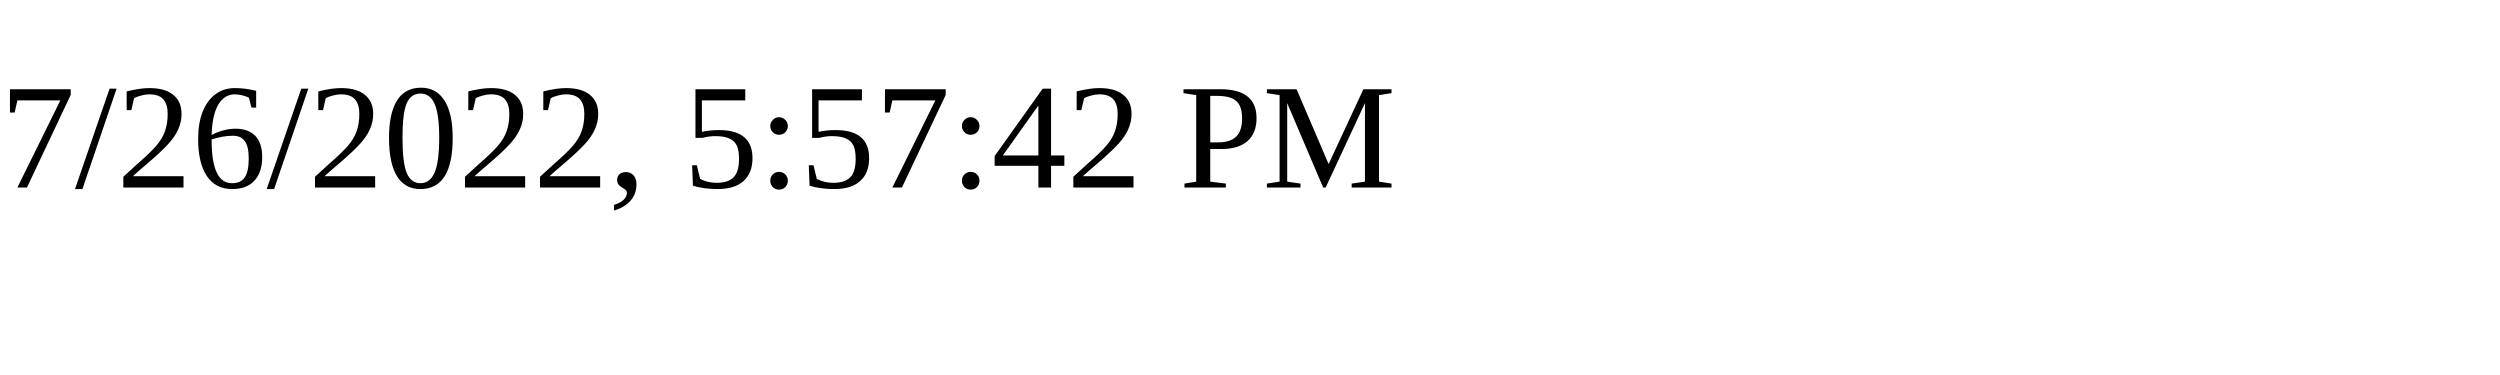
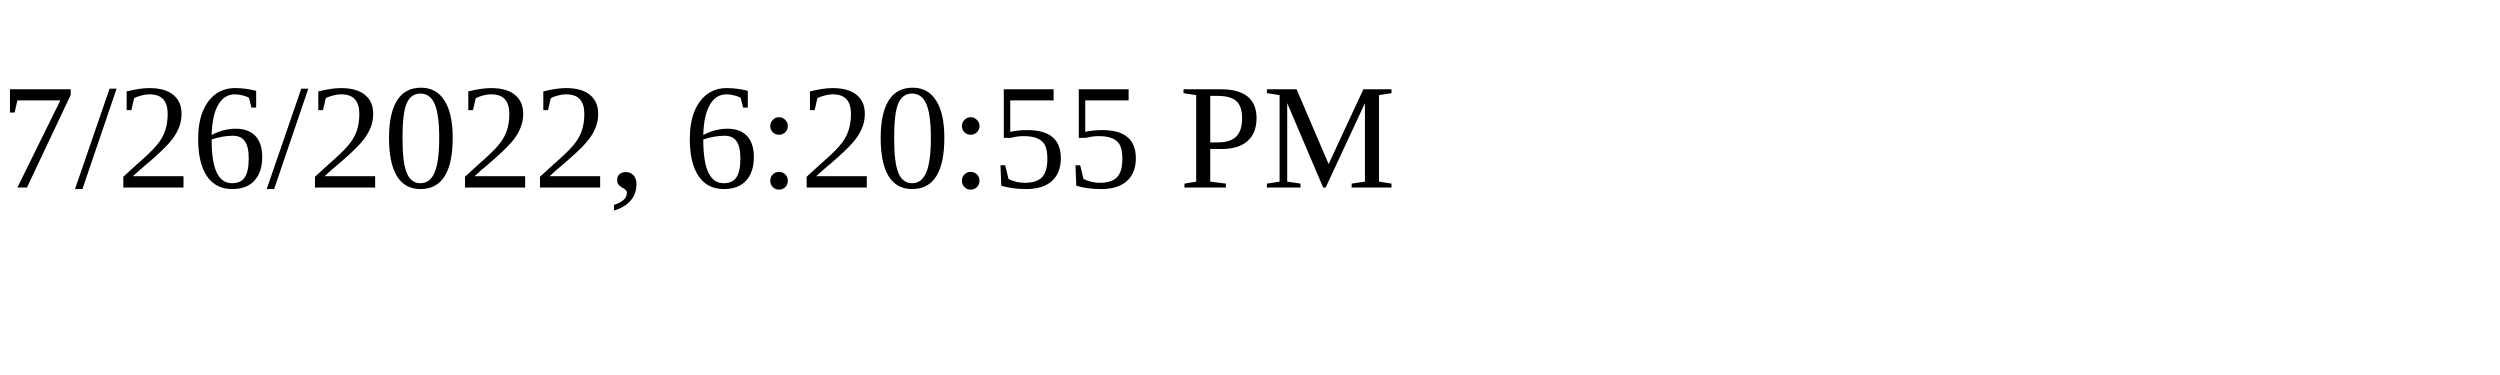
<svg xmlns="http://www.w3.org/2000/svg" height="30" width="200">
-   <text x="0" y="15">7/26/2022, 5:57:42 PM</text>
+   <text x="0" y="15">7/26/2022, 6:20:55 PM</text>
</svg>
